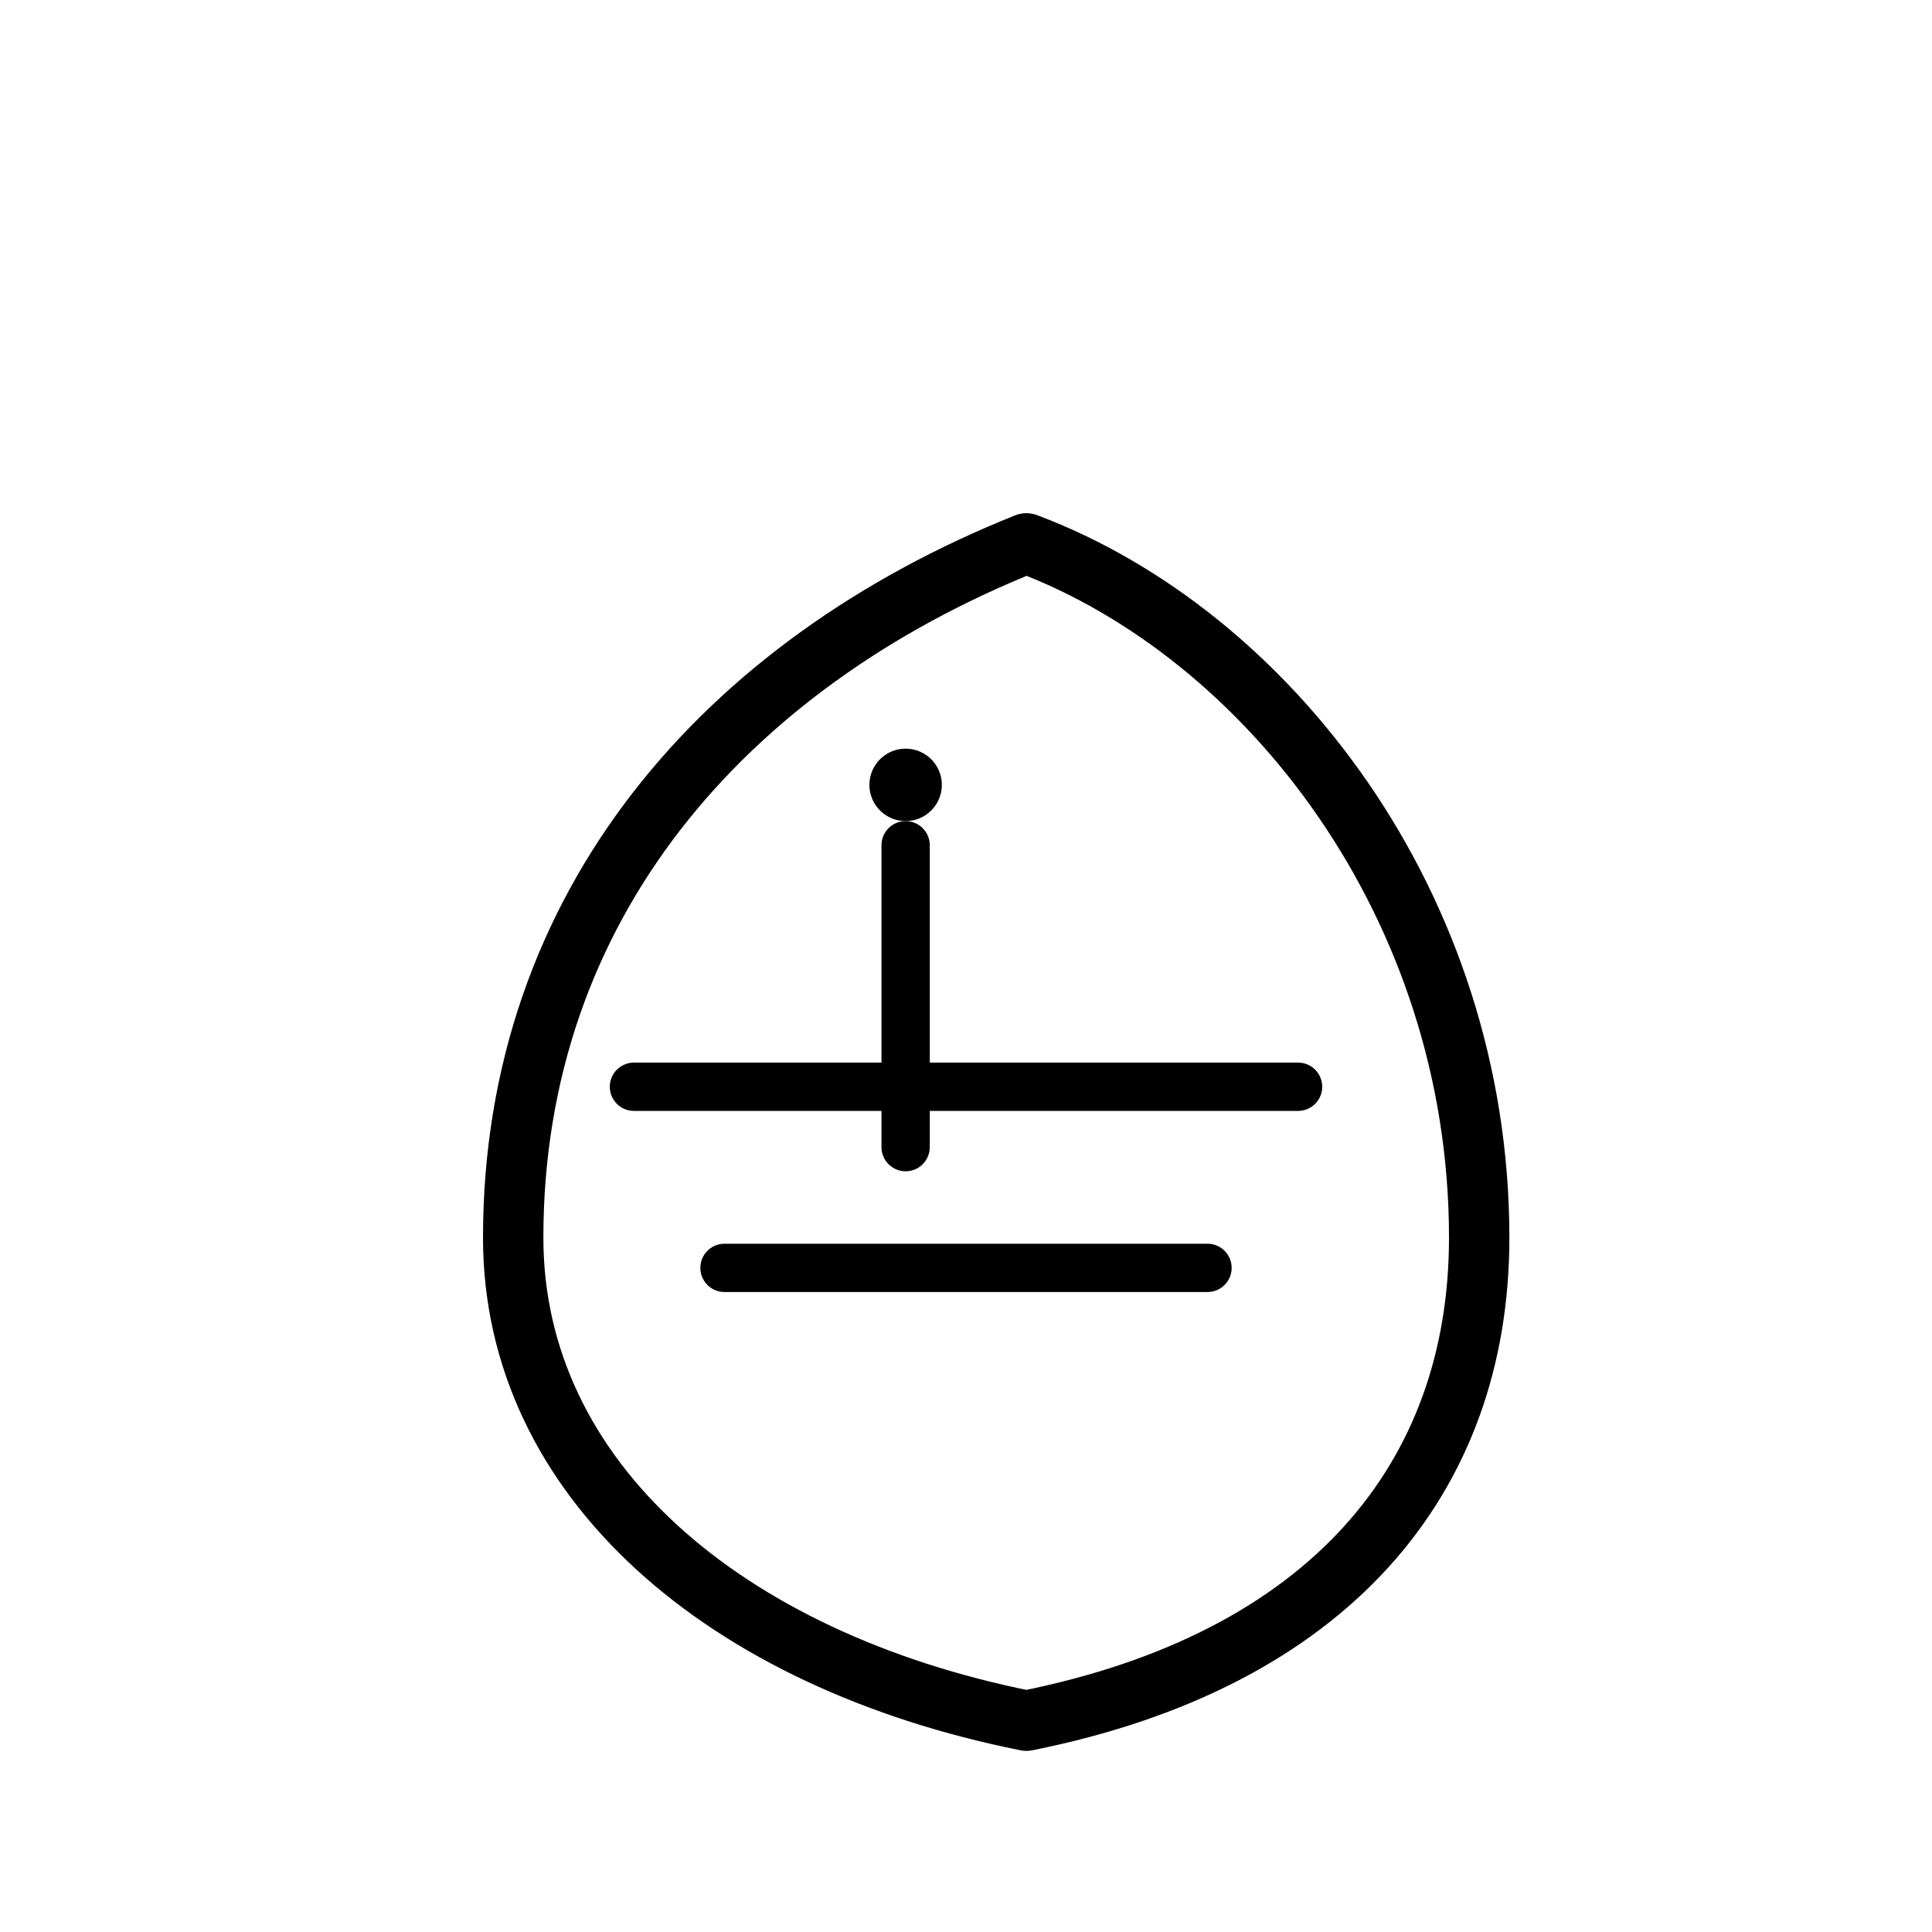
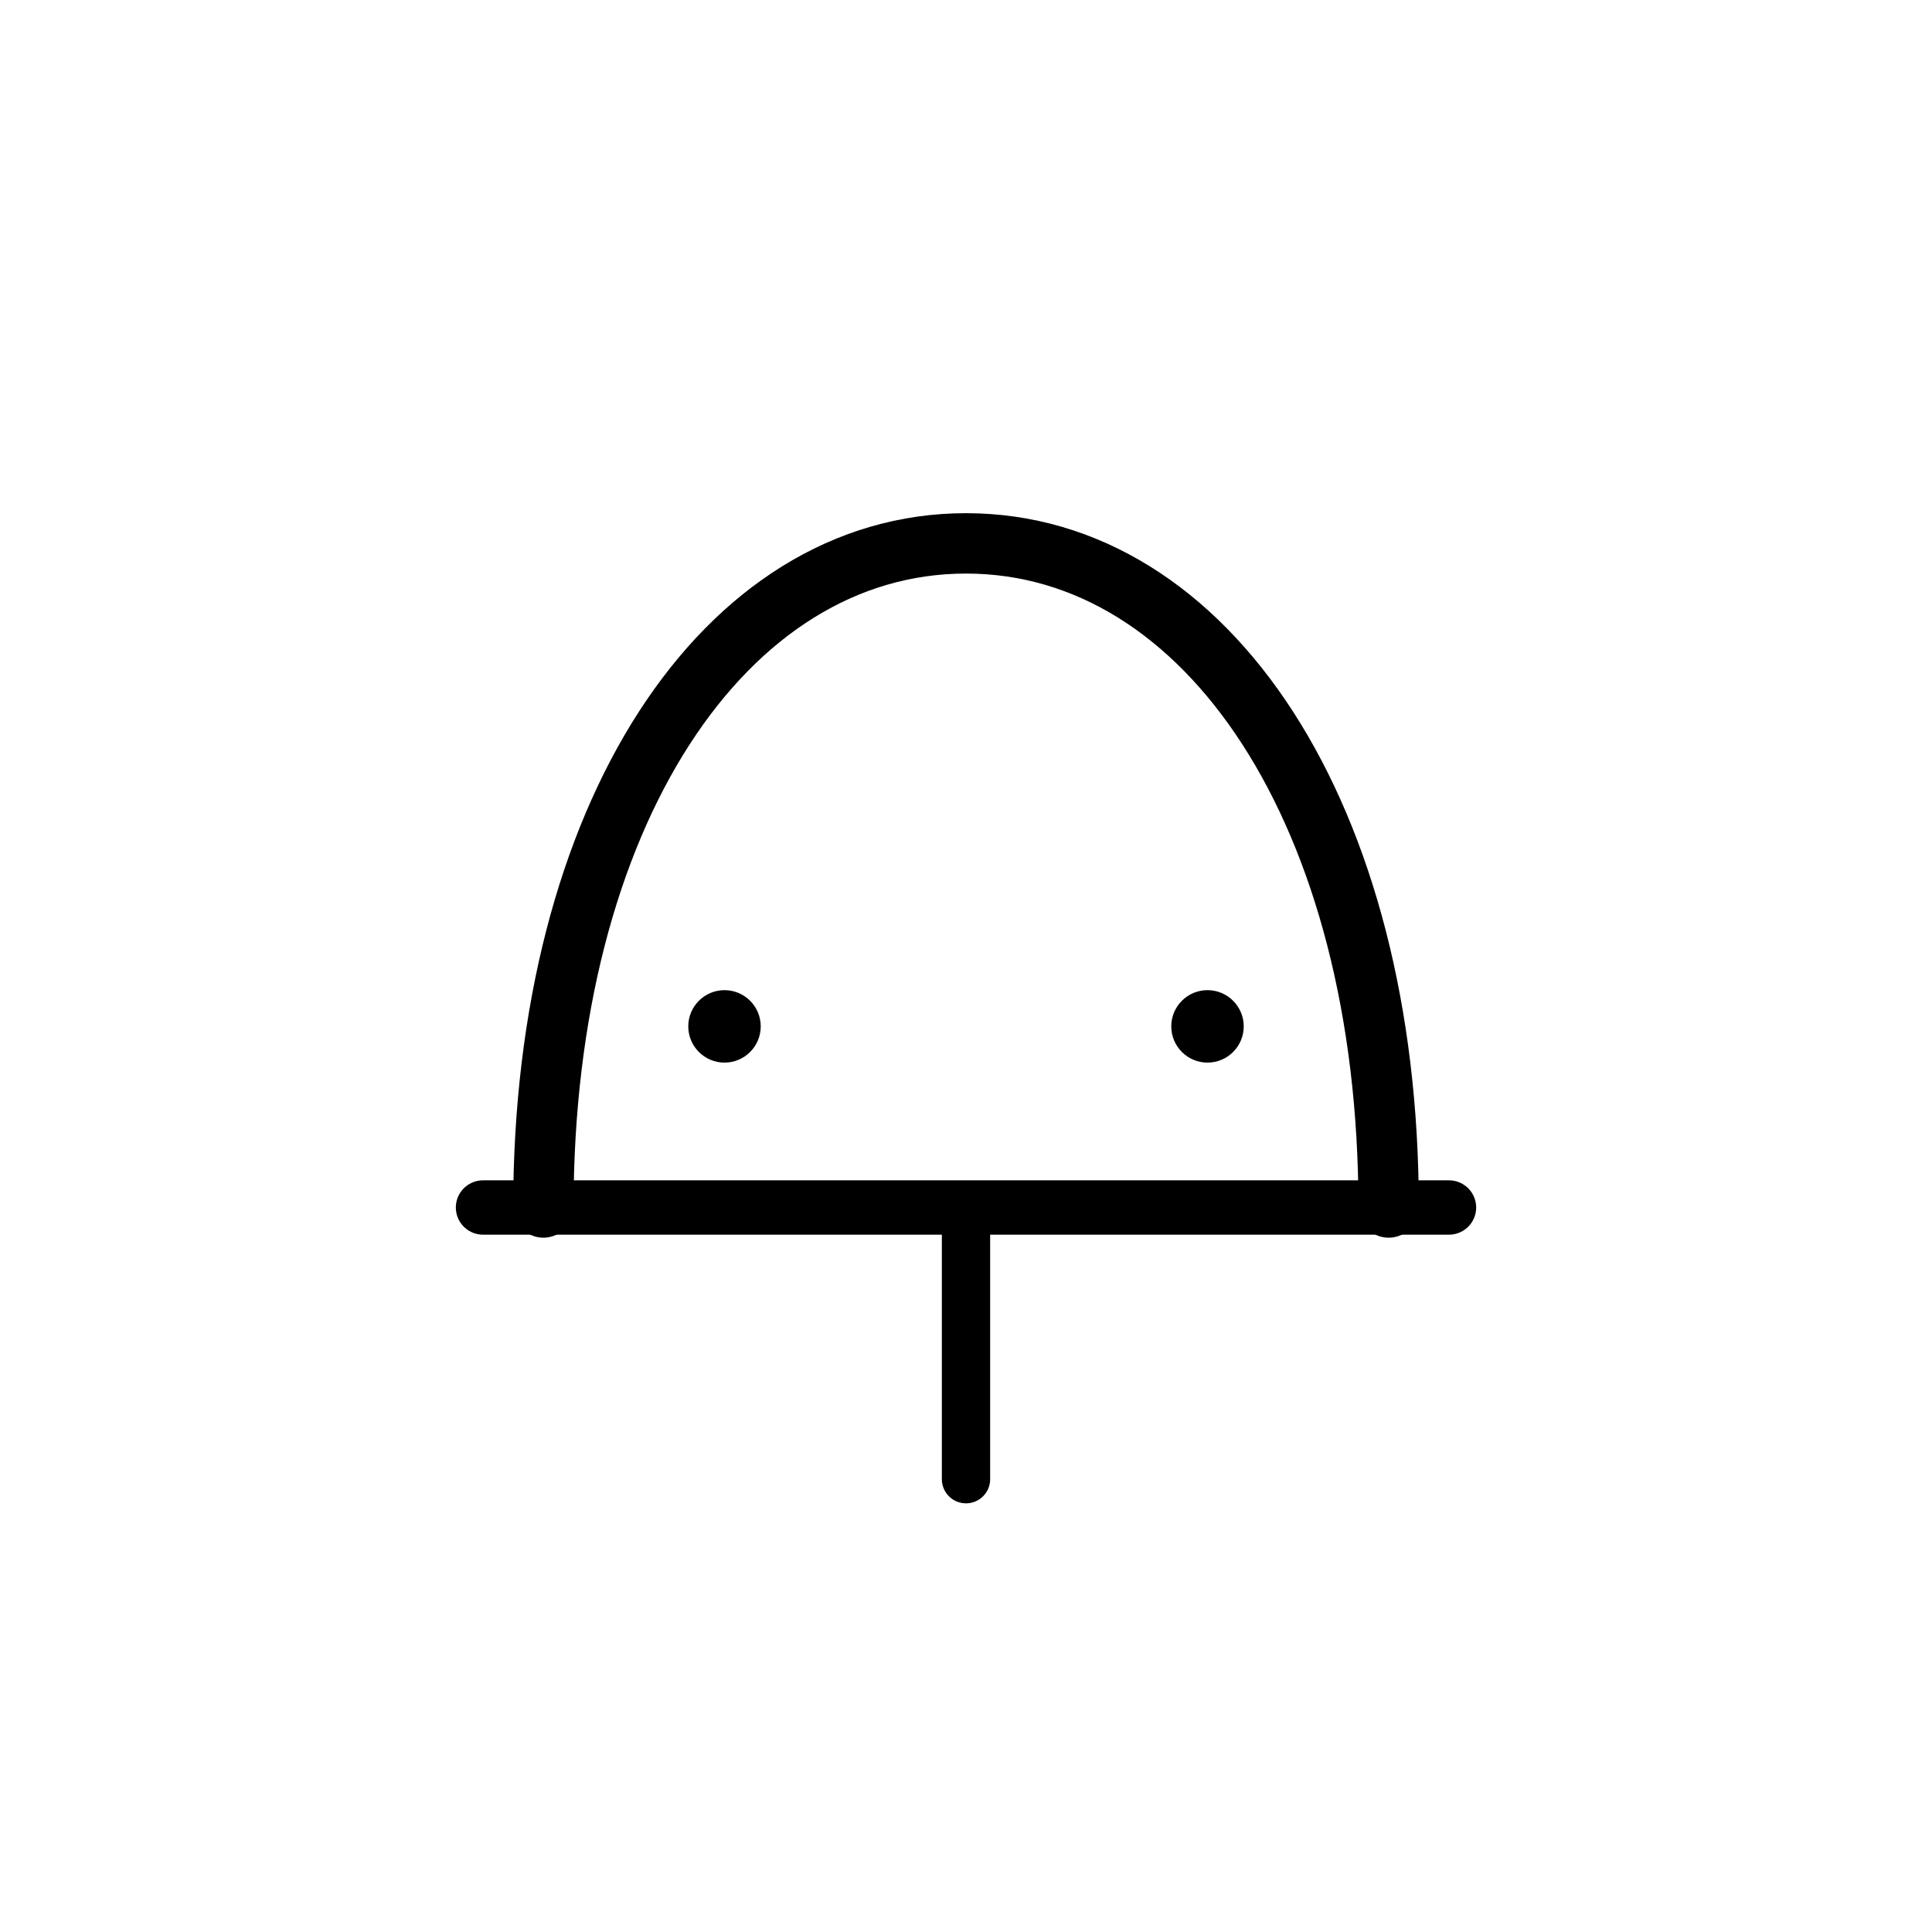
<svg xmlns="http://www.w3.org/2000/svg" viewBox="0 0 64 64" width="256" height="256" fill="none" stroke="currentColor" stroke-linecap="round" stroke-linejoin="round">
-   <path stroke-width="2" d="M17 41c0-11 7-19 17-23 8 3 15 12 15 23 0 8-5 14-15 16-10-2-17-8-17-16z" />
-   <path stroke-width="1.6" d="M21 36h22" />
-   <path stroke-width="1.6" d="M24 42h16" />
-   <path stroke-width="1.6" d="M30 28v10" />
-   <circle cx="30" cy="26" r="1.2" fill="currentColor" stroke="none" />
+   <path stroke-width="2" d="M18 40c0-13 6-22 14-22s14 9 14 22" />
+   <path stroke-width="1.8" d="M16 40h32" />
+   <path stroke-width="1.6" d="M32 40v9" />
+   <circle cx="24" cy="34" r="1.2" fill="currentColor" stroke="none" />
+   <circle cx="40" cy="34" r="1.2" fill="currentColor" stroke="none" />
</svg>
